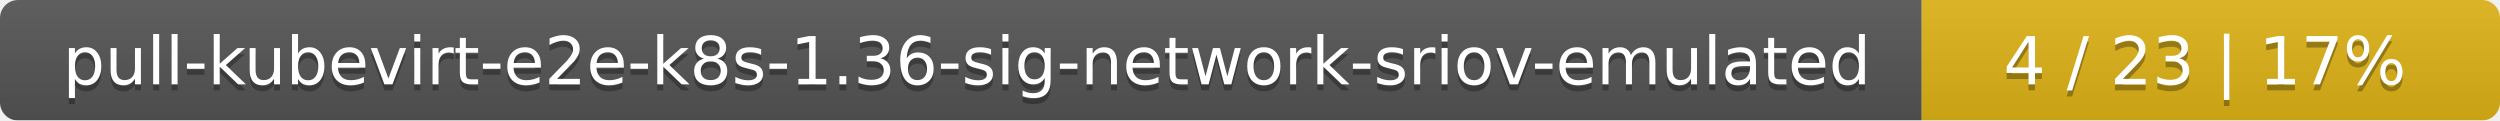
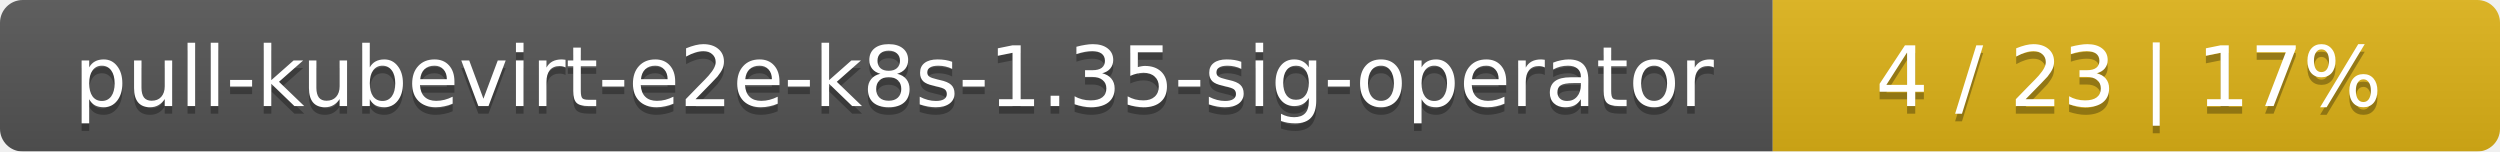
- <svg xmlns="http://www.w3.org/2000/svg" width="415" height="20">
+ <svg xmlns="http://www.w3.org/2000/svg" width="330" height="20">
  <linearGradient id="smooth" x2="0" y2="100%">
    <stop offset="0" stop-color="#bbb" stop-opacity=".1" />
    <stop offset="1" stop-opacity=".1" />
  </linearGradient>
  <mask id="round">
-     <rect width="415" height="20" rx="3" fill="#fff" />
+     <rect width="330" height="20" rx="3" fill="#fff" />
  </mask>
  <g mask="url(#round)">
-     <rect width="319" height="20" fill="#555" />
-     <rect x="319" width="96" height="20" fill="#dfb317" />
-     <rect width="415" height="20" fill="url(#smooth)" />
+     <rect width="234" height="20" fill="#555" />
+     <rect x="234" width="96" height="20" fill="#dfb317" />
+     <rect width="330" height="20" fill="url(#smooth)" />
  </g>
  <g fill="#fff" text-anchor="middle" font-family="DejaVu Sans,Verdana,Geneva,sans-serif" font-size="11">
-     <text x="160.5" y="15" fill="#010101" fill-opacity=".3">pull-kubevirt-e2e-k8s-1.36-sig-network-sriov-emulated</text>
-     <text x="160.5" y="14">pull-kubevirt-e2e-k8s-1.36-sig-network-sriov-emulated</text>
-     <text x="366" y="15" fill="#010101" fill-opacity=".3">4 / 23    |    17%</text>
-     <text x="366" y="14">4 / 23    |    17%</text>
+     <text x="118" y="15" fill="#010101" fill-opacity=".3">pull-kubevirt-e2e-k8s-1.35-sig-operator</text>
+     <text x="118" y="14">pull-kubevirt-e2e-k8s-1.35-sig-operator</text>
+     <text x="281" y="15" fill="#010101" fill-opacity=".3">4 / 23    |    17%</text>
+     <text x="281" y="14">4 / 23    |    17%</text>
  </g>
</svg>
